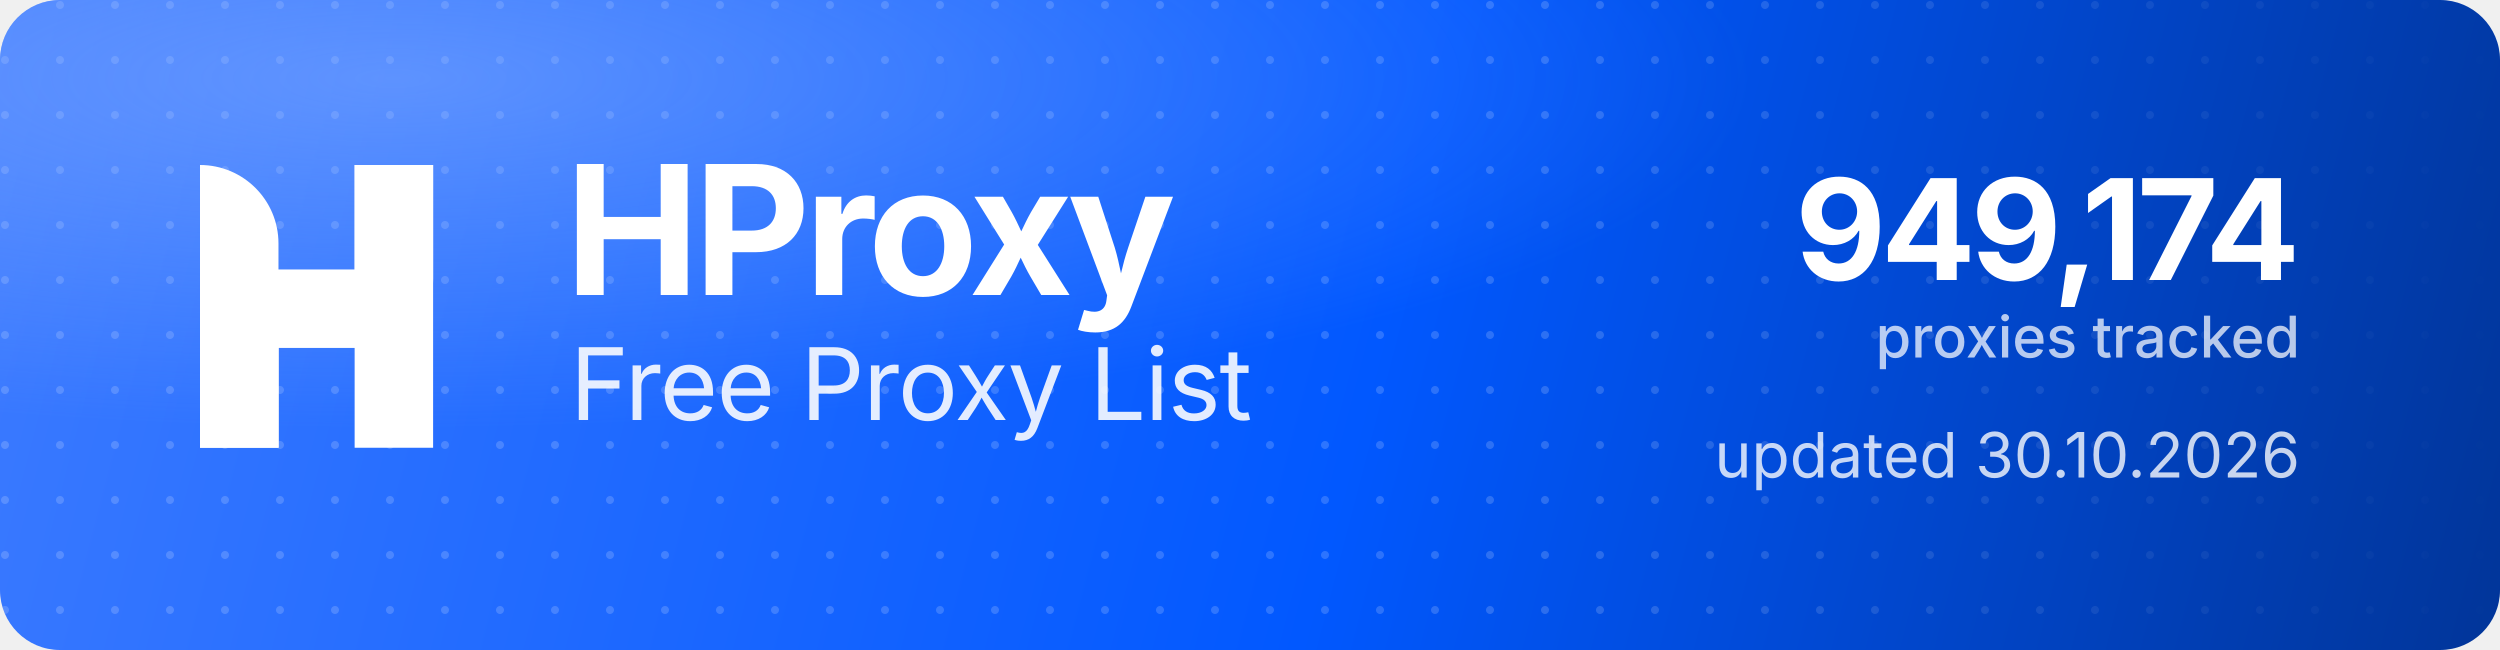
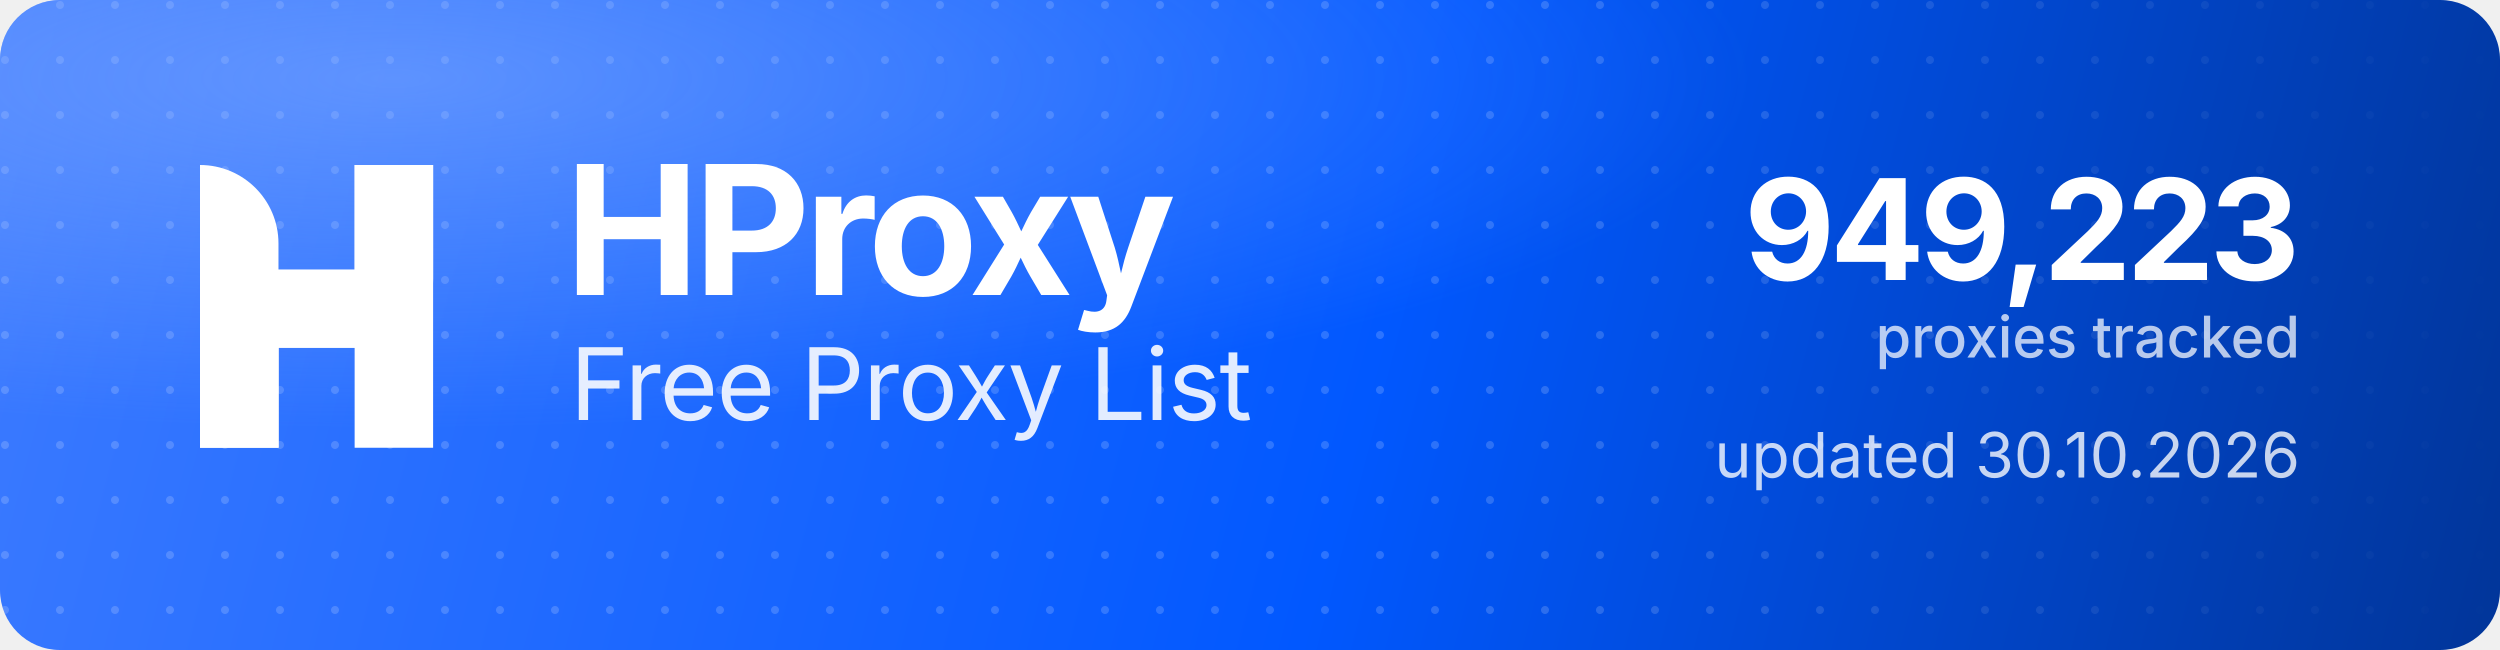
<svg xmlns="http://www.w3.org/2000/svg" width="1000" height="260" viewBox="0 0 1000 260" role="img" aria-label="HProxy Free Proxy List">
  <defs>
    <linearGradient id="hp-bg" x1="0" y1="0" x2="1000" y2="260" gradientUnits="userSpaceOnUse">
      <stop offset="0" stop-color="#3D7BFF" />
      <stop offset="0.55" stop-color="#0158FF" />
      <stop offset="1" stop-color="#013599" />
    </linearGradient>
    <radialGradient id="hp-glow" cx="0.16" cy="0.12" r="0.9">
      <stop offset="0" stop-color="#8FB4FF" stop-opacity="0.5" />
      <stop offset="0.6" stop-color="#8FB4FF" stop-opacity="0" />
    </radialGradient>
    <pattern id="hp-dots" width="22" height="22" patternUnits="userSpaceOnUse">
      <circle cx="2" cy="2" r="1.6" fill="#FFFFFF" fill-opacity="0.17" />
    </pattern>
    <linearGradient id="hp-dot-fade" x1="0" y1="0" x2="1000" y2="0" gradientUnits="userSpaceOnUse">
      <stop offset="0" stop-color="#FFFFFF" stop-opacity="1" />
      <stop offset="0.62" stop-color="#FFFFFF" stop-opacity="1" />
      <stop offset="1" stop-color="#FFFFFF" stop-opacity="0" />
    </linearGradient>
    <mask id="hp-dot-mask">
      <rect width="1000" height="260" fill="url(#hp-dot-fade)" />
    </mask>
  </defs>
  <rect width="1000" height="260" rx="24" fill="url(#hp-bg)" />
  <rect width="1000" height="260" rx="24" fill="url(#hp-dots)" mask="url(#hp-dot-mask)" />
  <rect width="1000" height="260" rx="24" fill="url(#hp-glow)" />
  <g transform="translate(80,66) scale(4.35)" fill="#FFFFFF">
    <path d="M0 0V0C3.985 0 7.216 3.231 7.216 7.216V26H0V0Z" />
    <rect x="14.219" width="7.216" height="26" />
    <path d="M7.235 26H0V15.971C0 12.455 2.851 9.604 6.367 9.604H14.22V0H21.437V10.453C21.437 13.97 18.586 16.82 15.069 16.82H7.235V26Z" />
  </g>
  <text x="226" y="118" font-family="'Geist','Inter','Segoe UI',system-ui,-apple-system,Helvetica,Arial,sans-serif" font-size="72" font-weight="700" letter-spacing="-2.3" fill="#FFFFFF">HProxy</text>
  <text x="228" y="168" font-family="'Geist','Inter','Segoe UI',system-ui,-apple-system,Helvetica,Arial,sans-serif" font-size="40" font-weight="400" letter-spacing="-0.5" fill="#FFFFFF" fill-opacity="0.88">Free Proxy List</text>
-   <text x="920" y="112" text-anchor="end" font-family="'Geist','Inter','Segoe UI',system-ui,-apple-system,Helvetica,Arial,sans-serif" font-size="56" font-weight="700" letter-spacing="-2" fill="#FFFFFF">949,174</text>
+   <text x="920" y="112" text-anchor="end" font-family="'Geist','Inter','Segoe UI',system-ui,-apple-system,Helvetica,Arial,sans-serif" font-size="56" font-weight="700" letter-spacing="-2" fill="#FFFFFF">949,223</text>
  <text x="920" y="143" text-anchor="end" font-family="'Geist','Inter','Segoe UI',system-ui,-apple-system,Helvetica,Arial,sans-serif" font-size="23" font-weight="500" fill="#FFFFFF" fill-opacity="0.72">proxies tracked</text>
  <text x="920" y="191" text-anchor="end" font-family="'Geist','Inter','Segoe UI',system-ui,-apple-system,Helvetica,Arial,sans-serif" font-size="25" font-weight="400" fill="#FFFFFF" fill-opacity="0.78">updated 30.10.2026</text>
</svg>
